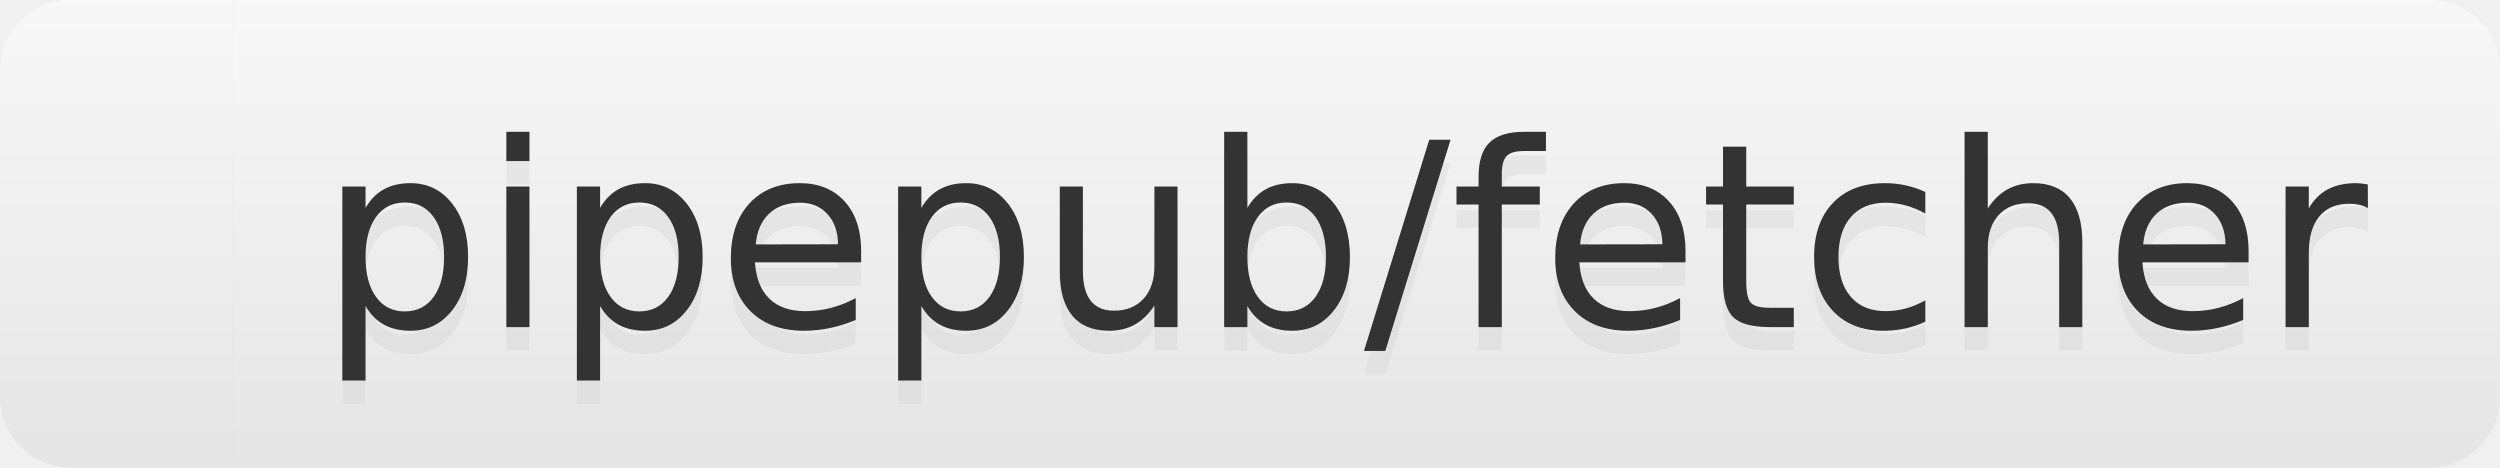
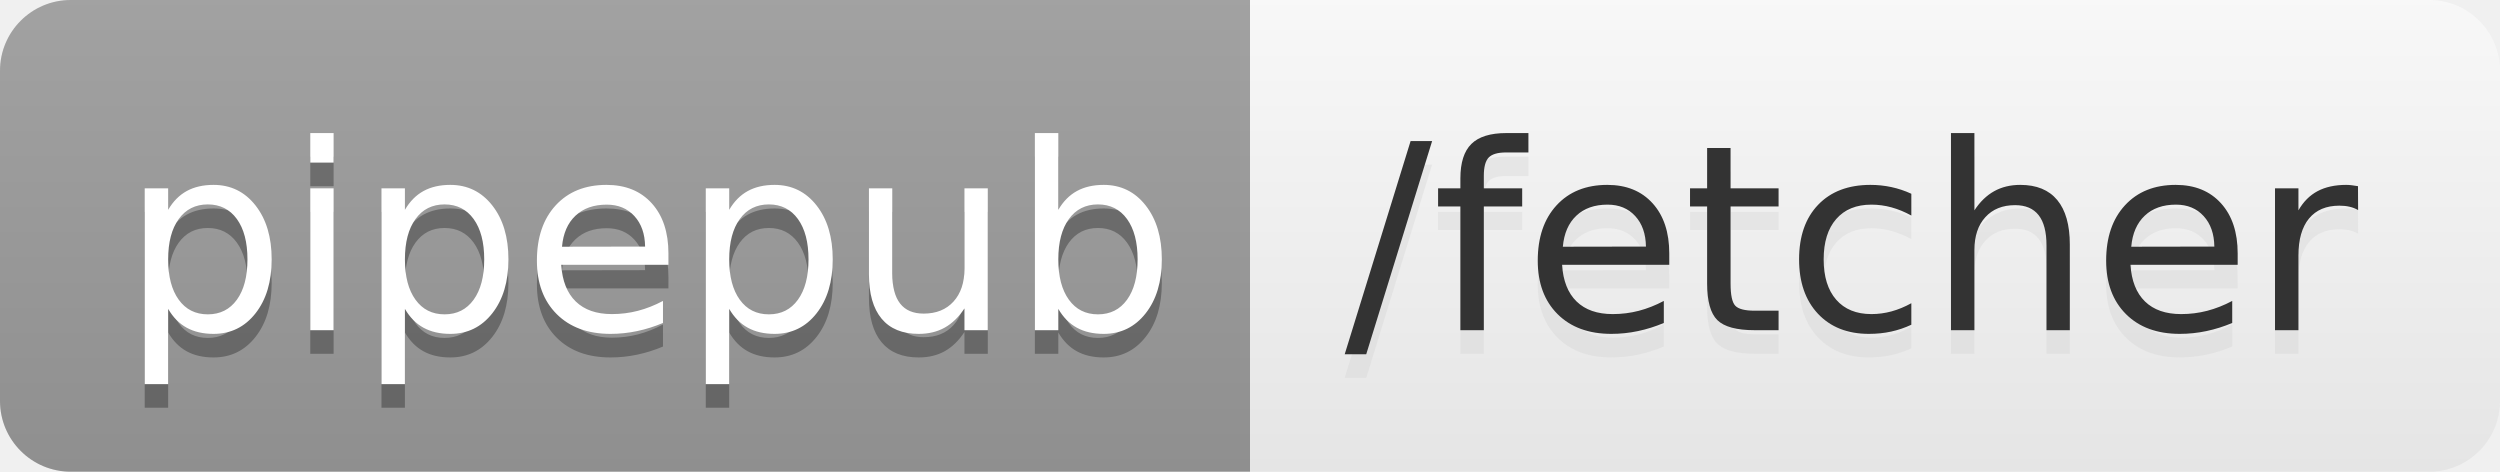
- <svg xmlns="http://www.w3.org/2000/svg" width="107" height="20" role="img" aria-label="pipepub/fetcher">
+ <svg xmlns="http://www.w3.org/2000/svg" width="106" height="20" role="img" aria-label="pipepub: /fetcher">
  <linearGradient id="s" x2="0" y2="100%">
    <stop offset="0" stop-color="#bbb" stop-opacity=".1" />
    <stop offset="1" stop-opacity=".1" />
  </linearGradient>
  <clipPath id="r">
-     <rect width="107" height="20" rx="3" fill="#fff" />
+     <rect width="106" height="20" rx="3" fill="#fff" />
  </clipPath>
  <g clip-path="url(#r)">
-     <rect width="10" height="20" fill="white" />
-     <rect x="10" width="97" height="20" fill="white" />
-     <rect width="107" height="20" fill="url(#s)" />
+     <rect width="53" height="20" fill="#9f9f9f" />
+     <rect x="53" width="53" height="20" fill="white" />
+     <rect width="106" height="20" fill="url(#s)" />
  </g>
  <g fill="#fff" text-anchor="middle" font-family="Verdana,Geneva,DejaVu Sans,sans-serif" text-rendering="geometricPrecision" font-size="110">
-     <text aria-hidden="true" x="575" y="150" fill="#ccc" fill-opacity=".3" transform="scale(.1)" textLength="870">pipepub/fetcher</text>
-     <text x="575" y="140" transform="scale(.1)" fill="#333" textLength="870">pipepub/fetcher</text>
+     <text aria-hidden="true" x="275" y="150" fill="#010101" fill-opacity=".3" transform="scale(.1)" textLength="430">pipepub</text>
+     <text x="275" y="140" transform="scale(.1)" fill="#fff" textLength="430">pipepub</text>
+     <text aria-hidden="true" x="785" y="150" fill="#ccc" fill-opacity=".3" transform="scale(.1)" textLength="430">/fetcher</text>
+     <text x="785" y="140" transform="scale(.1)" fill="#333" textLength="430">/fetcher</text>
  </g>
</svg>
